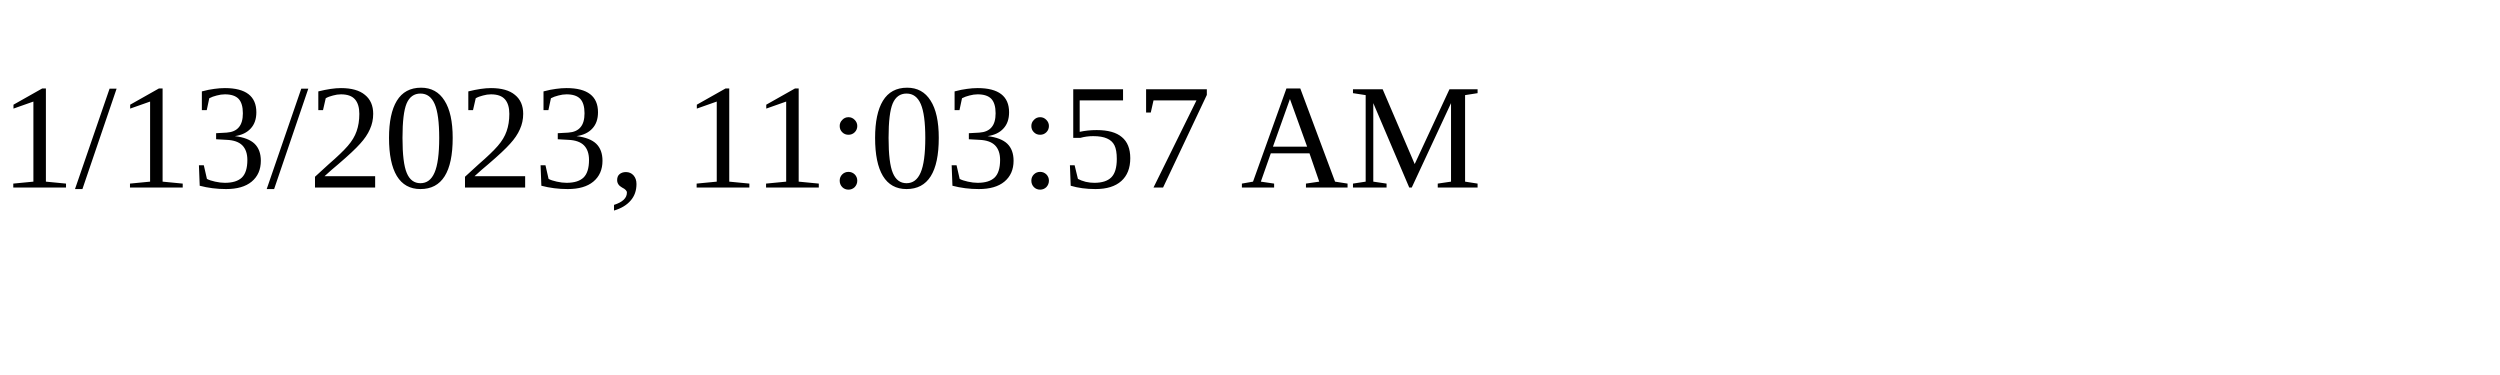
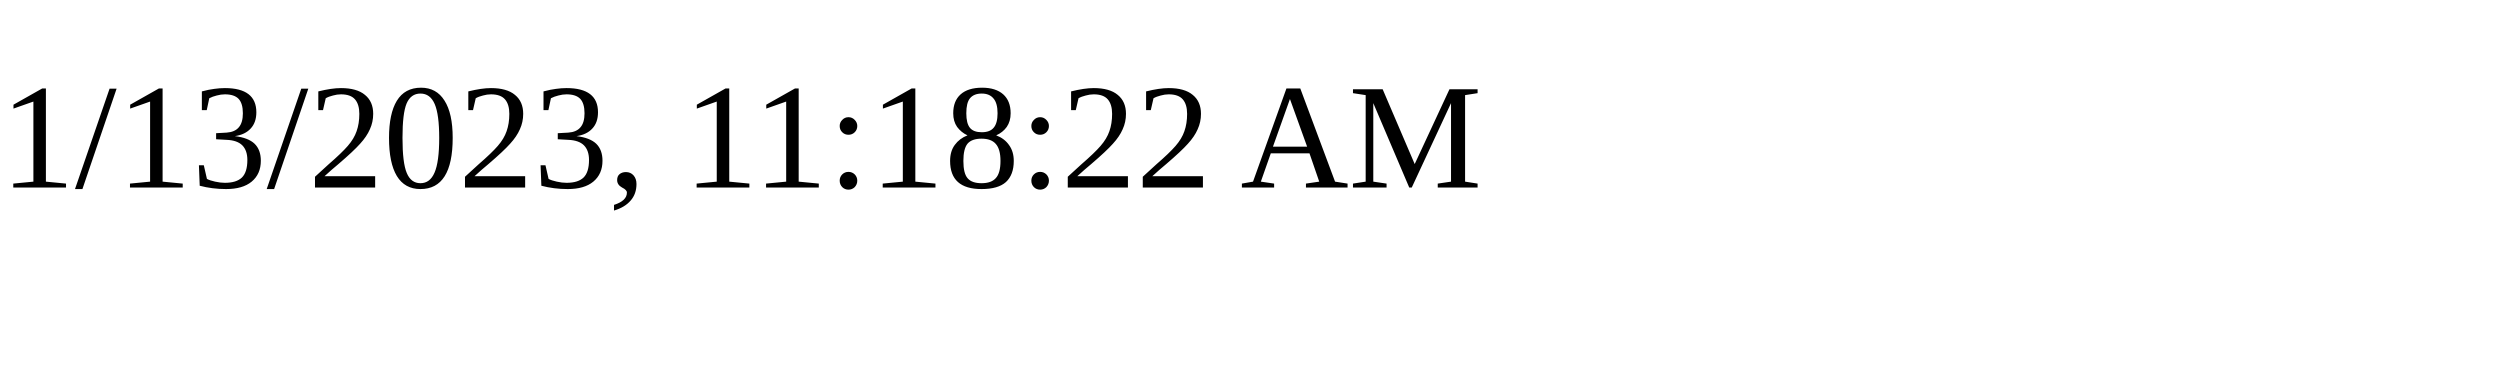
<svg xmlns="http://www.w3.org/2000/svg" height="30" width="200">
-   <text x="0" y="15">1/13/2023, 11:03:57 AM</text>
+   <text x="0" y="15">1/13/2023, 11:18:22 AM</text>
</svg>
